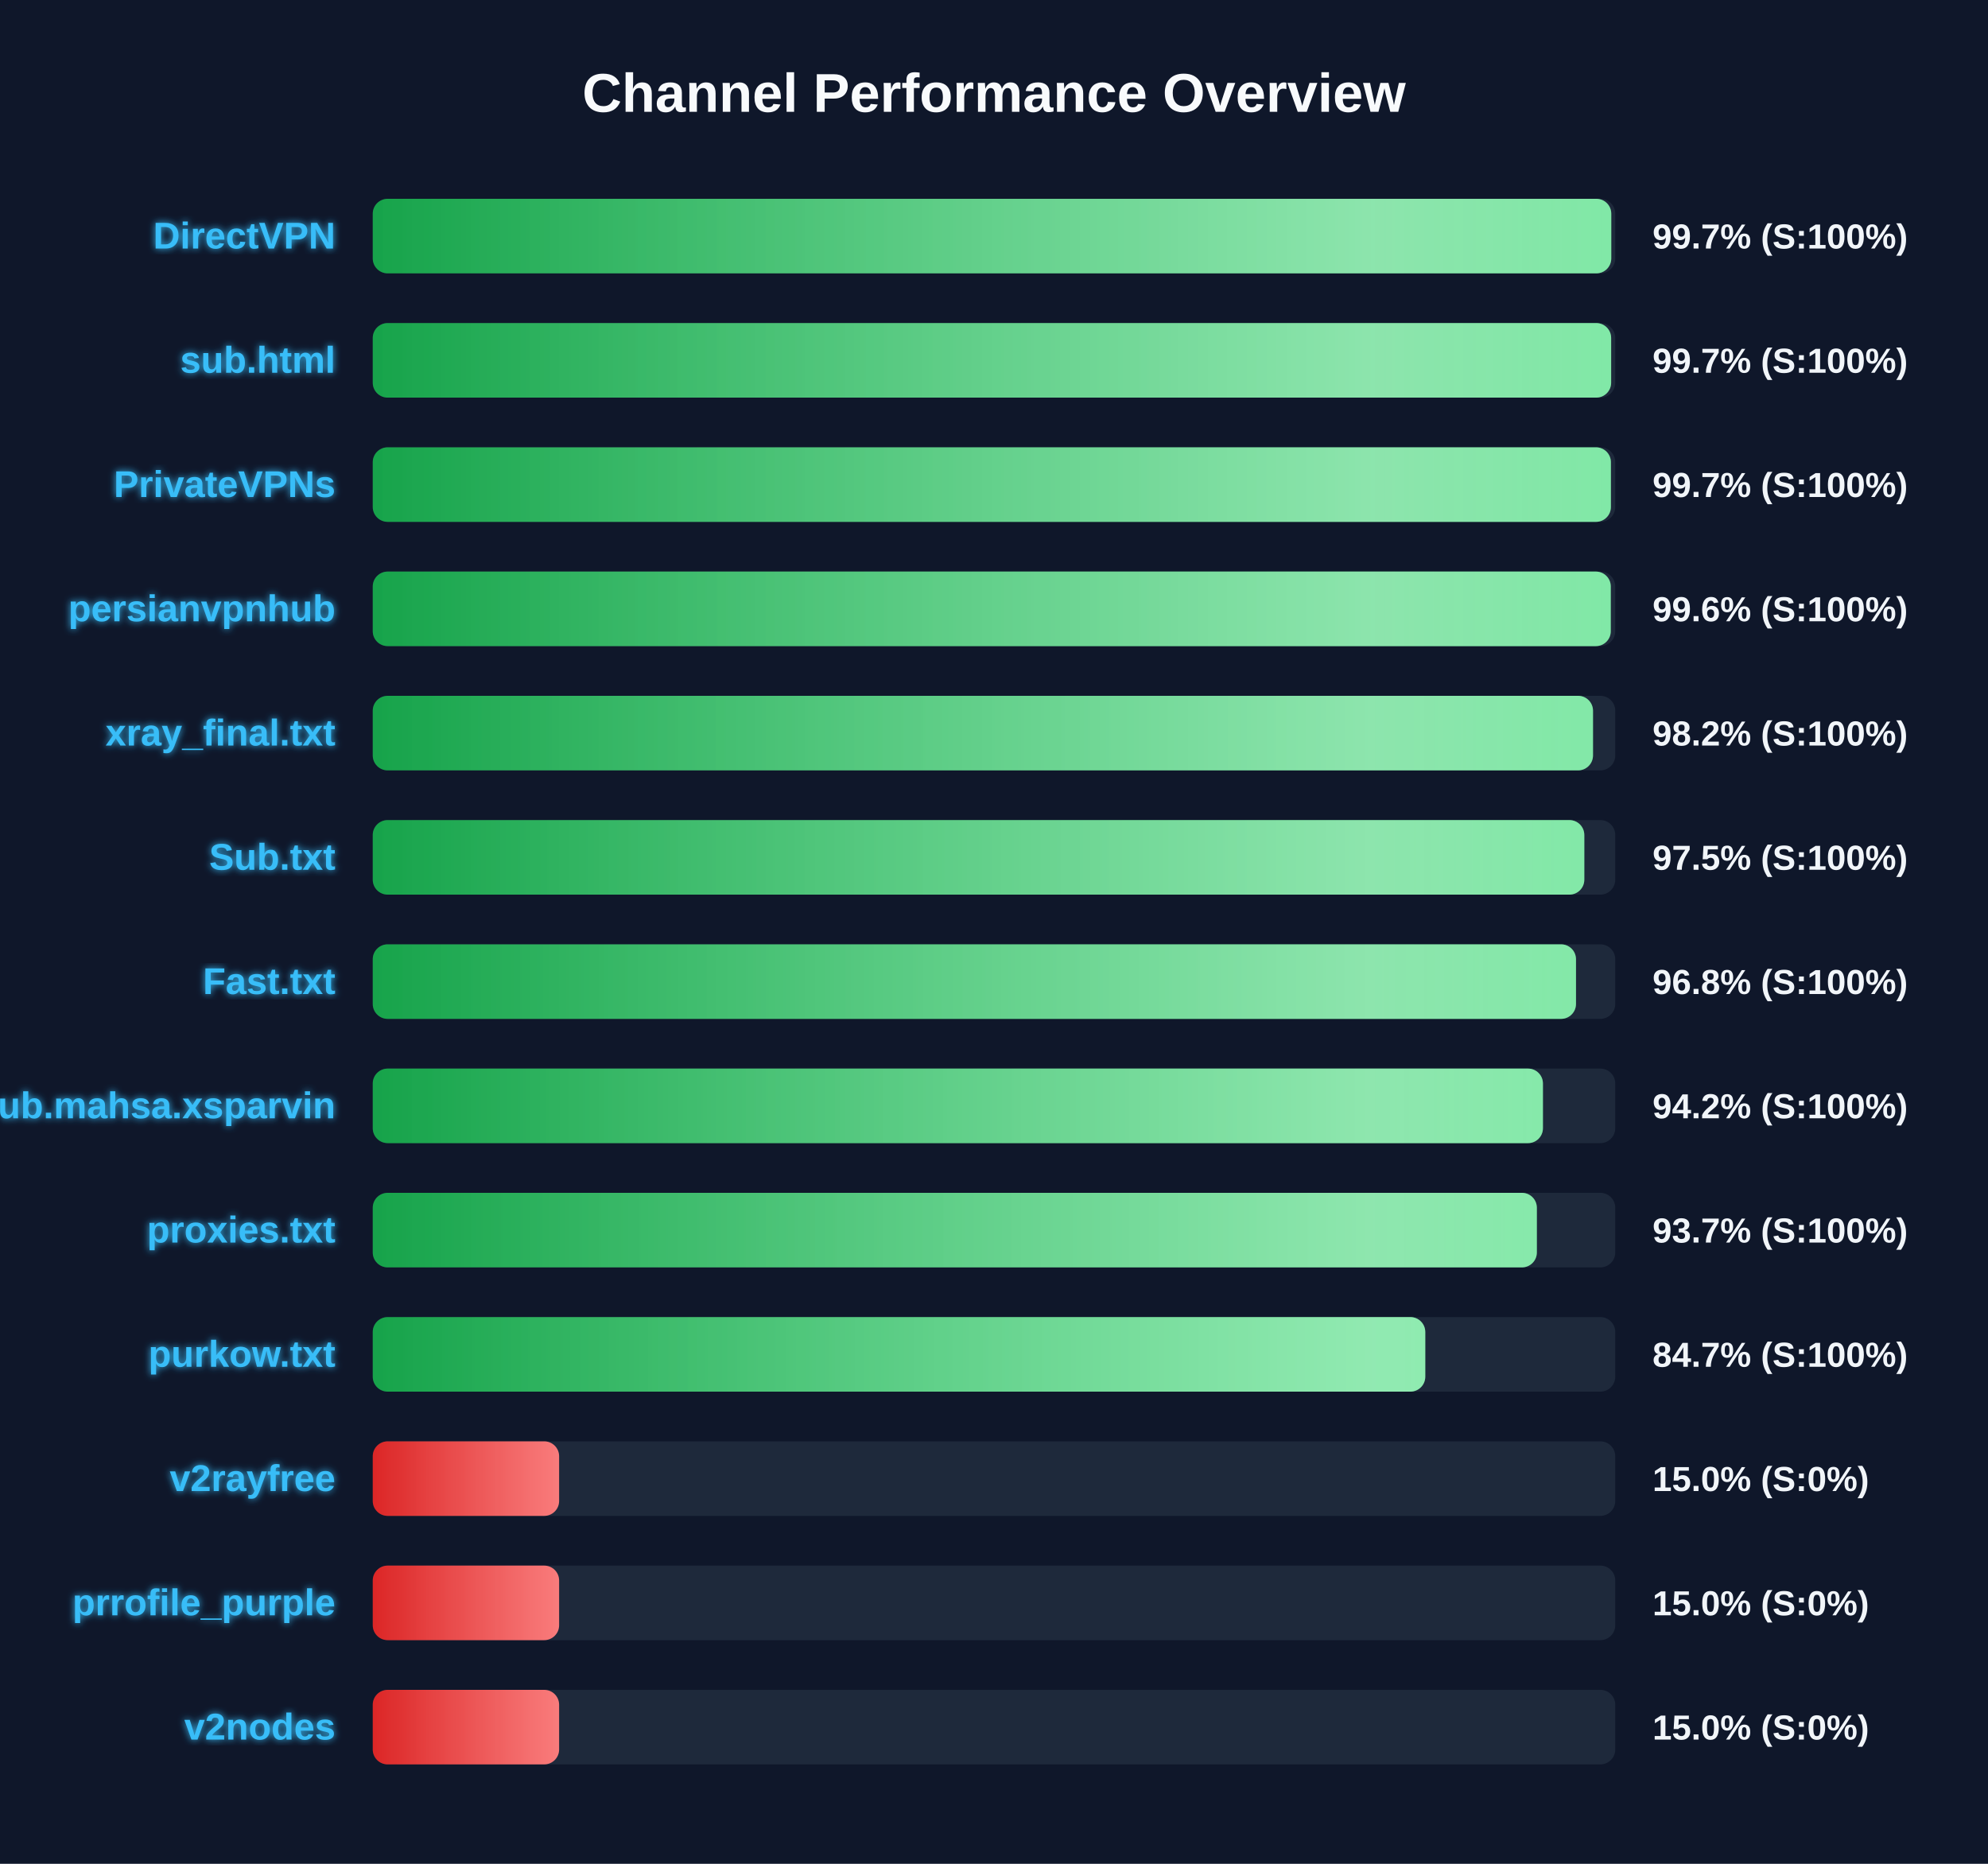
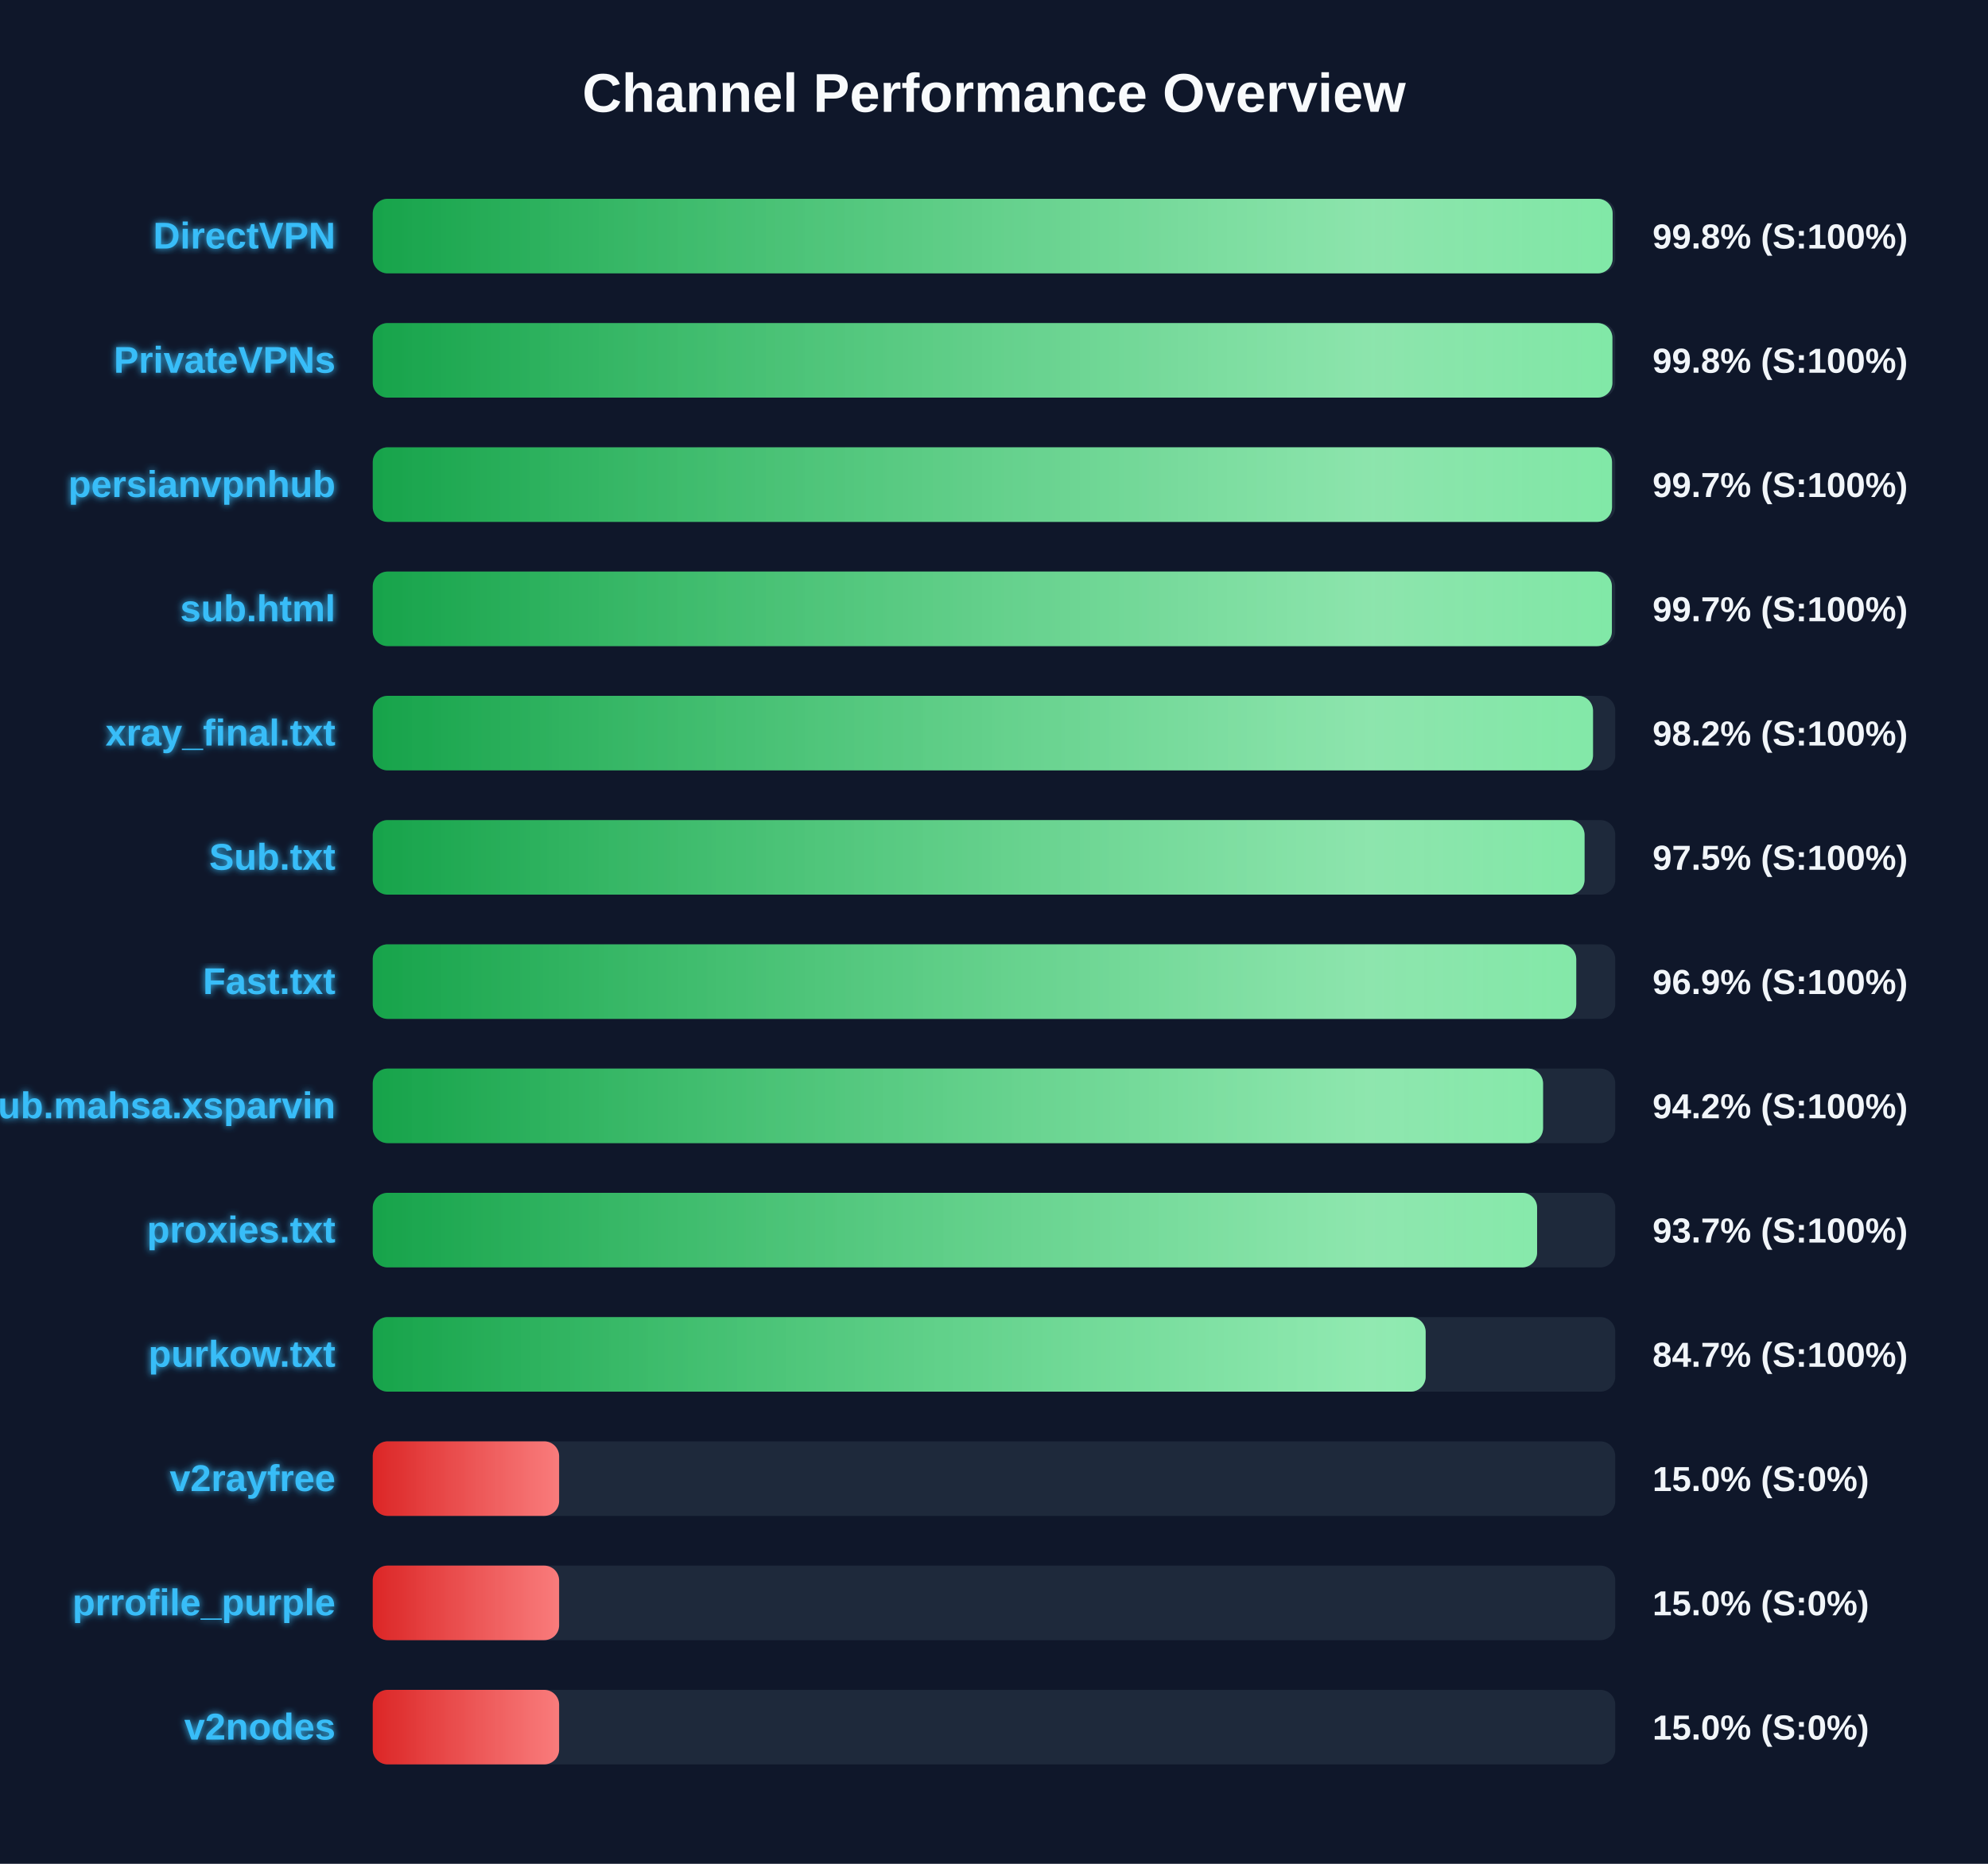
<svg xmlns="http://www.w3.org/2000/svg" width="800" height="750" version="1.1">
  <defs>
    <linearGradient id="grad-green" x1="0%" y1="0%" x2="100%" y2="0%">
      <stop offset="0%" stop-color="#16a34a" />
      <stop offset="100%" stop-color="#4ade80" />
    </linearGradient>
    <linearGradient id="grad-yellow" x1="0%" y1="0%" x2="100%" y2="0%">
      <stop offset="0%" stop-color="#ca8a04" />
      <stop offset="100%" stop-color="#fde047" />
    </linearGradient>
    <linearGradient id="grad-red" x1="0%" y1="0%" x2="100%" y2="0%">
      <stop offset="0%" stop-color="#dc2626" />
      <stop offset="100%" stop-color="#f87171" />
    </linearGradient>
    <linearGradient id="shimmer" x1="0%" y1="0%" x2="100%" y2="0%">
      <stop offset="0%" stop-color="rgba(255,255,255,0)" />
      <stop offset="50%" stop-color="rgba(255,255,255,0.4)" />
      <stop offset="100%" stop-color="rgba(255,255,255,0)" />
    </linearGradient>
    <filter id="glow" x="-20%" y="-20%" width="140%" height="140%">
      <feGaussianBlur stdDeviation="1.5" result="blur" />
      <feComposite in="SourceGraphic" in2="blur" operator="over" />
    </filter>
  </defs>
  <style>
        .bg-rect { fill: #0f172a; }
        .title { font: bold 22px 'Segoe UI', Arial, sans-serif; fill: #f8fafc; }
        .row { font: bold 15px 'Segoe UI', Arial, sans-serif; fill: #38bdf8; filter: url(#glow); }
        .score { font: bold 14px 'Segoe UI', Arial, sans-serif; fill: #f1f5f9; }
        @keyframes shimmer-anim {
            0% { transform: translateX(-100%); }
            100% { transform: translateX(200%); }
        }
        .shimmer-rect {
            animation: shimmer-anim 2.5s infinite linear;
        }
    </style>
  <rect width="100%" height="100%" class="bg-rect" />
  <text x="400" y="45" text-anchor="middle" class="title">Channel Performance Overview</text>
  <rect x="150" y="80" width="500" height="30" fill="#1e293b" rx="6" />
  <clipPath id="clip-0">
-     <rect x="150" y="80" width="498.4" height="30" rx="6" />
+     <rect x="150" y="80" width="498.95" height="30" rx="6" />
  </clipPath>
-   <rect x="150" y="80" width="498.4" height="30" fill="url(#grad-green)" rx="6" />
+   <rect x="150" y="80" width="498.95" height="30" fill="url(#grad-green)" rx="6" />
  <g clip-path="url(#clip-0)">
    <rect x="150" y="80" width="100%" height="30" fill="url(#shimmer)" class="shimmer-rect" />
  </g>
  <text x="135" y="100" text-anchor="end" class="row">DirectVPN</text>
-   <text x="665" y="100" text-anchor="start" class="score">99.7% (S:100%)</text>
+   <text x="665" y="100" text-anchor="start" class="score">99.8% (S:100%)</text>
  <rect x="150" y="130" width="500" height="30" fill="#1e293b" rx="6" />
  <clipPath id="clip-1">
-     <rect x="150" y="130" width="498.35" height="30" rx="6" />
+     <rect x="150" y="130" width="498.85" height="30" rx="6" />
  </clipPath>
-   <rect x="150" y="130" width="498.35" height="30" fill="url(#grad-green)" rx="6" />
+   <rect x="150" y="130" width="498.85" height="30" fill="url(#grad-green)" rx="6" />
  <g clip-path="url(#clip-1)">
    <rect x="150" y="130" width="100%" height="30" fill="url(#shimmer)" class="shimmer-rect" />
  </g>
-   <text x="135" y="150" text-anchor="end" class="row">sub.html</text>
-   <text x="665" y="150" text-anchor="start" class="score">99.7% (S:100%)</text>
+   <text x="135" y="150" text-anchor="end" class="row">PrivateVPNs</text>
+   <text x="665" y="150" text-anchor="start" class="score">99.8% (S:100%)</text>
  <rect x="150" y="180" width="500" height="30" fill="#1e293b" rx="6" />
  <clipPath id="clip-2">
-     <rect x="150" y="180" width="498.25" height="30" rx="6" />
+     <rect x="150" y="180" width="498.7" height="30" rx="6" />
  </clipPath>
-   <rect x="150" y="180" width="498.25" height="30" fill="url(#grad-green)" rx="6" />
+   <rect x="150" y="180" width="498.7" height="30" fill="url(#grad-green)" rx="6" />
  <g clip-path="url(#clip-2)">
    <rect x="150" y="180" width="100%" height="30" fill="url(#shimmer)" class="shimmer-rect" />
  </g>
-   <text x="135" y="200" text-anchor="end" class="row">PrivateVPNs</text>
+   <text x="135" y="200" text-anchor="end" class="row">persianvpnhub</text>
  <text x="665" y="200" text-anchor="start" class="score">99.7% (S:100%)</text>
  <rect x="150" y="230" width="500" height="30" fill="#1e293b" rx="6" />
  <clipPath id="clip-3">
-     <rect x="150" y="230" width="498.2" height="30" rx="6" />
+     <rect x="150" y="230" width="498.65" height="30" rx="6" />
  </clipPath>
-   <rect x="150" y="230" width="498.2" height="30" fill="url(#grad-green)" rx="6" />
+   <rect x="150" y="230" width="498.65" height="30" fill="url(#grad-green)" rx="6" />
  <g clip-path="url(#clip-3)">
    <rect x="150" y="230" width="100%" height="30" fill="url(#shimmer)" class="shimmer-rect" />
  </g>
-   <text x="135" y="250" text-anchor="end" class="row">persianvpnhub</text>
-   <text x="665" y="250" text-anchor="start" class="score">99.6% (S:100%)</text>
+   <text x="135" y="250" text-anchor="end" class="row">sub.html</text>
+   <text x="665" y="250" text-anchor="start" class="score">99.7% (S:100%)</text>
  <rect x="150" y="280" width="500" height="30" fill="#1e293b" rx="6" />
  <clipPath id="clip-4">
    <rect x="150" y="280" width="491.05" height="30" rx="6" />
  </clipPath>
  <rect x="150" y="280" width="491.05" height="30" fill="url(#grad-green)" rx="6" />
  <g clip-path="url(#clip-4)">
    <rect x="150" y="280" width="100%" height="30" fill="url(#shimmer)" class="shimmer-rect" />
  </g>
  <text x="135" y="300" text-anchor="end" class="row">xray_final.txt</text>
  <text x="665" y="300" text-anchor="start" class="score">98.2% (S:100%)</text>
  <rect x="150" y="330" width="500" height="30" fill="#1e293b" rx="6" />
  <clipPath id="clip-5">
-     <rect x="150" y="330" width="487.55" height="30" rx="6" />
+     <rect x="150" y="330" width="487.65" height="30" rx="6" />
  </clipPath>
-   <rect x="150" y="330" width="487.55" height="30" fill="url(#grad-green)" rx="6" />
+   <rect x="150" y="330" width="487.65" height="30" fill="url(#grad-green)" rx="6" />
  <g clip-path="url(#clip-5)">
    <rect x="150" y="330" width="100%" height="30" fill="url(#shimmer)" class="shimmer-rect" />
  </g>
  <text x="135" y="350" text-anchor="end" class="row">Sub.txt</text>
  <text x="665" y="350" text-anchor="start" class="score">97.5% (S:100%)</text>
  <rect x="150" y="380" width="500" height="30" fill="#1e293b" rx="6" />
  <clipPath id="clip-6">
-     <rect x="150" y="380" width="484.2" height="30" rx="6" />
+     <rect x="150" y="380" width="484.3" height="30" rx="6" />
  </clipPath>
-   <rect x="150" y="380" width="484.2" height="30" fill="url(#grad-green)" rx="6" />
+   <rect x="150" y="380" width="484.3" height="30" fill="url(#grad-green)" rx="6" />
  <g clip-path="url(#clip-6)">
    <rect x="150" y="380" width="100%" height="30" fill="url(#shimmer)" class="shimmer-rect" />
  </g>
  <text x="135" y="400" text-anchor="end" class="row">Fast.txt</text>
-   <text x="665" y="400" text-anchor="start" class="score">96.8% (S:100%)</text>
+   <text x="665" y="400" text-anchor="start" class="score">96.9% (S:100%)</text>
  <rect x="150" y="430" width="500" height="30" fill="#1e293b" rx="6" />
  <clipPath id="clip-7">
-     <rect x="150" y="430" width="470.9" height="30" rx="6" />
+     <rect x="150" y="430" width="470.95" height="30" rx="6" />
  </clipPath>
-   <rect x="150" y="430" width="470.9" height="30" fill="url(#grad-green)" rx="6" />
+   <rect x="150" y="430" width="470.95" height="30" fill="url(#grad-green)" rx="6" />
  <g clip-path="url(#clip-7)">
    <rect x="150" y="430" width="100%" height="30" fill="url(#shimmer)" class="shimmer-rect" />
  </g>
  <text x="135" y="450" text-anchor="end" class="row">Sub.mahsa.xsparvin</text>
  <text x="665" y="450" text-anchor="start" class="score">94.2% (S:100%)</text>
  <rect x="150" y="480" width="500" height="30" fill="#1e293b" rx="6" />
  <clipPath id="clip-8">
-     <rect x="150" y="480" width="468.45" height="30" rx="6" />
+     <rect x="150" y="480" width="468.55" height="30" rx="6" />
  </clipPath>
-   <rect x="150" y="480" width="468.45" height="30" fill="url(#grad-green)" rx="6" />
+   <rect x="150" y="480" width="468.55" height="30" fill="url(#grad-green)" rx="6" />
  <g clip-path="url(#clip-8)">
    <rect x="150" y="480" width="100%" height="30" fill="url(#shimmer)" class="shimmer-rect" />
  </g>
  <text x="135" y="500" text-anchor="end" class="row">proxies.txt</text>
  <text x="665" y="500" text-anchor="start" class="score">93.7% (S:100%)</text>
  <rect x="150" y="530" width="500" height="30" fill="#1e293b" rx="6" />
  <clipPath id="clip-9">
-     <rect x="150" y="530" width="423.55" height="30" rx="6" />
+     <rect x="150" y="530" width="423.7" height="30" rx="6" />
  </clipPath>
-   <rect x="150" y="530" width="423.55" height="30" fill="url(#grad-green)" rx="6" />
+   <rect x="150" y="530" width="423.7" height="30" fill="url(#grad-green)" rx="6" />
  <g clip-path="url(#clip-9)">
    <rect x="150" y="530" width="100%" height="30" fill="url(#shimmer)" class="shimmer-rect" />
  </g>
  <text x="135" y="550" text-anchor="end" class="row">purkow.txt</text>
  <text x="665" y="550" text-anchor="start" class="score">84.7% (S:100%)</text>
  <rect x="150" y="580" width="500" height="30" fill="#1e293b" rx="6" />
  <clipPath id="clip-10">
    <rect x="150" y="580" width="75.0" height="30" rx="6" />
  </clipPath>
  <rect x="150" y="580" width="75.0" height="30" fill="url(#grad-red)" rx="6" />
  <g clip-path="url(#clip-10)">
    <rect x="150" y="580" width="100%" height="30" fill="url(#shimmer)" class="shimmer-rect" />
  </g>
  <text x="135" y="600" text-anchor="end" class="row">v2rayfree</text>
  <text x="665" y="600" text-anchor="start" class="score">15.0% (S:0%)</text>
  <rect x="150" y="630" width="500" height="30" fill="#1e293b" rx="6" />
  <clipPath id="clip-11">
    <rect x="150" y="630" width="75.0" height="30" rx="6" />
  </clipPath>
  <rect x="150" y="630" width="75.0" height="30" fill="url(#grad-red)" rx="6" />
  <g clip-path="url(#clip-11)">
    <rect x="150" y="630" width="100%" height="30" fill="url(#shimmer)" class="shimmer-rect" />
  </g>
  <text x="135" y="650" text-anchor="end" class="row">prrofile_purple</text>
  <text x="665" y="650" text-anchor="start" class="score">15.0% (S:0%)</text>
  <rect x="150" y="680" width="500" height="30" fill="#1e293b" rx="6" />
  <clipPath id="clip-12">
    <rect x="150" y="680" width="75.0" height="30" rx="6" />
  </clipPath>
  <rect x="150" y="680" width="75.0" height="30" fill="url(#grad-red)" rx="6" />
  <g clip-path="url(#clip-12)">
    <rect x="150" y="680" width="100%" height="30" fill="url(#shimmer)" class="shimmer-rect" />
  </g>
  <text x="135" y="700" text-anchor="end" class="row">v2nodes</text>
  <text x="665" y="700" text-anchor="start" class="score">15.0% (S:0%)</text>
</svg>
